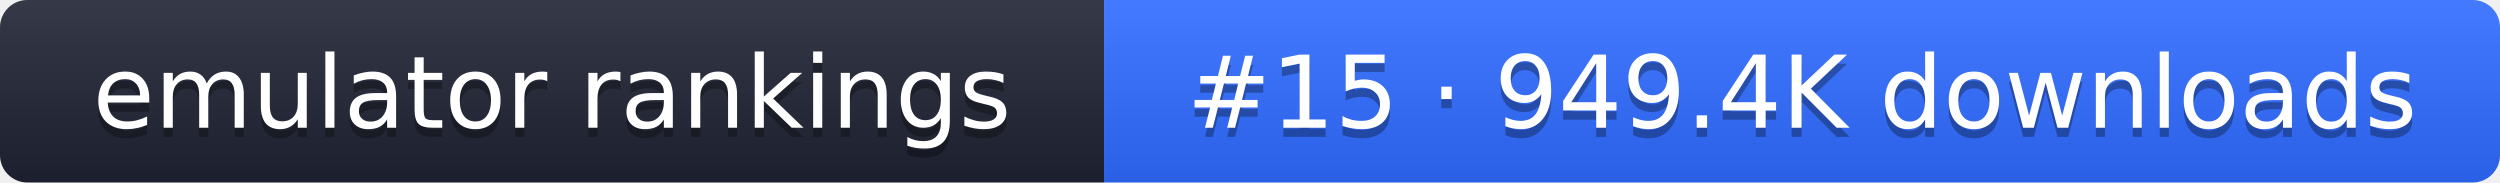
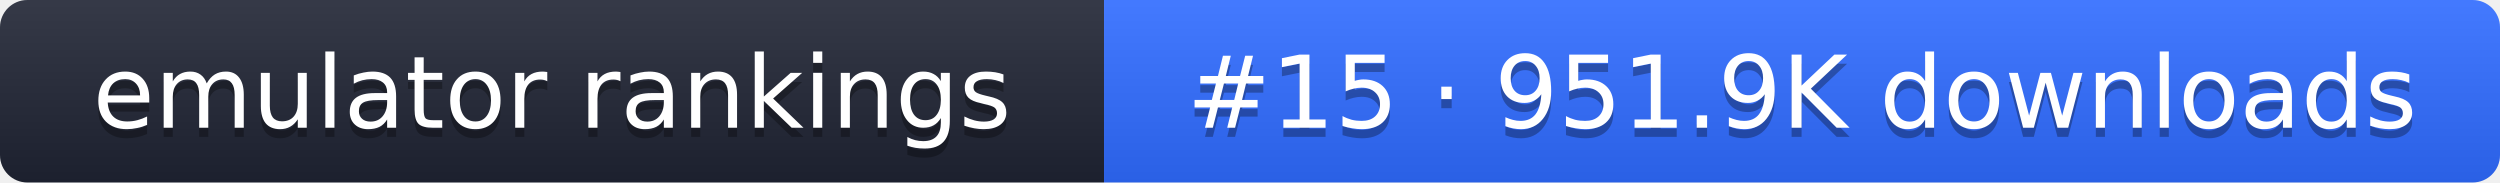
- <svg xmlns="http://www.w3.org/2000/svg" width="274" height="20" role="img" aria-label="emulator rankings: #15 · 949.4K downloads">
+ <svg xmlns="http://www.w3.org/2000/svg" width="274" height="20" role="img" aria-label="emulator rankings: #15 · 951.9K downloads">
  <linearGradient id="g" x2="0" y2="100%">
    <stop offset="0" stop-color="#fff" stop-opacity=".1" />
    <stop offset="1" stop-opacity=".1" />
  </linearGradient>
  <clipPath id="r">
    <rect width="274" height="20" rx="3" fill="#fff" />
  </clipPath>
  <g clip-path="url(#r)">
    <rect width="121" height="20" fill="#1f2433" />
    <rect x="121" width="153" height="20" fill="#2f6bff" />
    <rect width="274" height="20" fill="url(#g)" />
  </g>
  <g fill="#fff" text-anchor="middle" font-family="Verdana,DejaVu Sans,sans-serif" font-size="11">
    <text x="60.5" y="15" fill="#010101" fill-opacity=".3">emulator rankings</text>
    <text x="60.5" y="14">emulator rankings</text>
-     <text x="197.5" y="15" fill="#010101" fill-opacity=".3">#15 · 949.4K downloads</text>
-     <text x="197.5" y="14">#15 · 949.4K downloads</text>
+     <text x="197.5" y="15" fill="#010101" fill-opacity=".3">#15 · 951.9K downloads</text>
+     <text x="197.5" y="14">#15 · 951.9K downloads</text>
  </g>
</svg>
